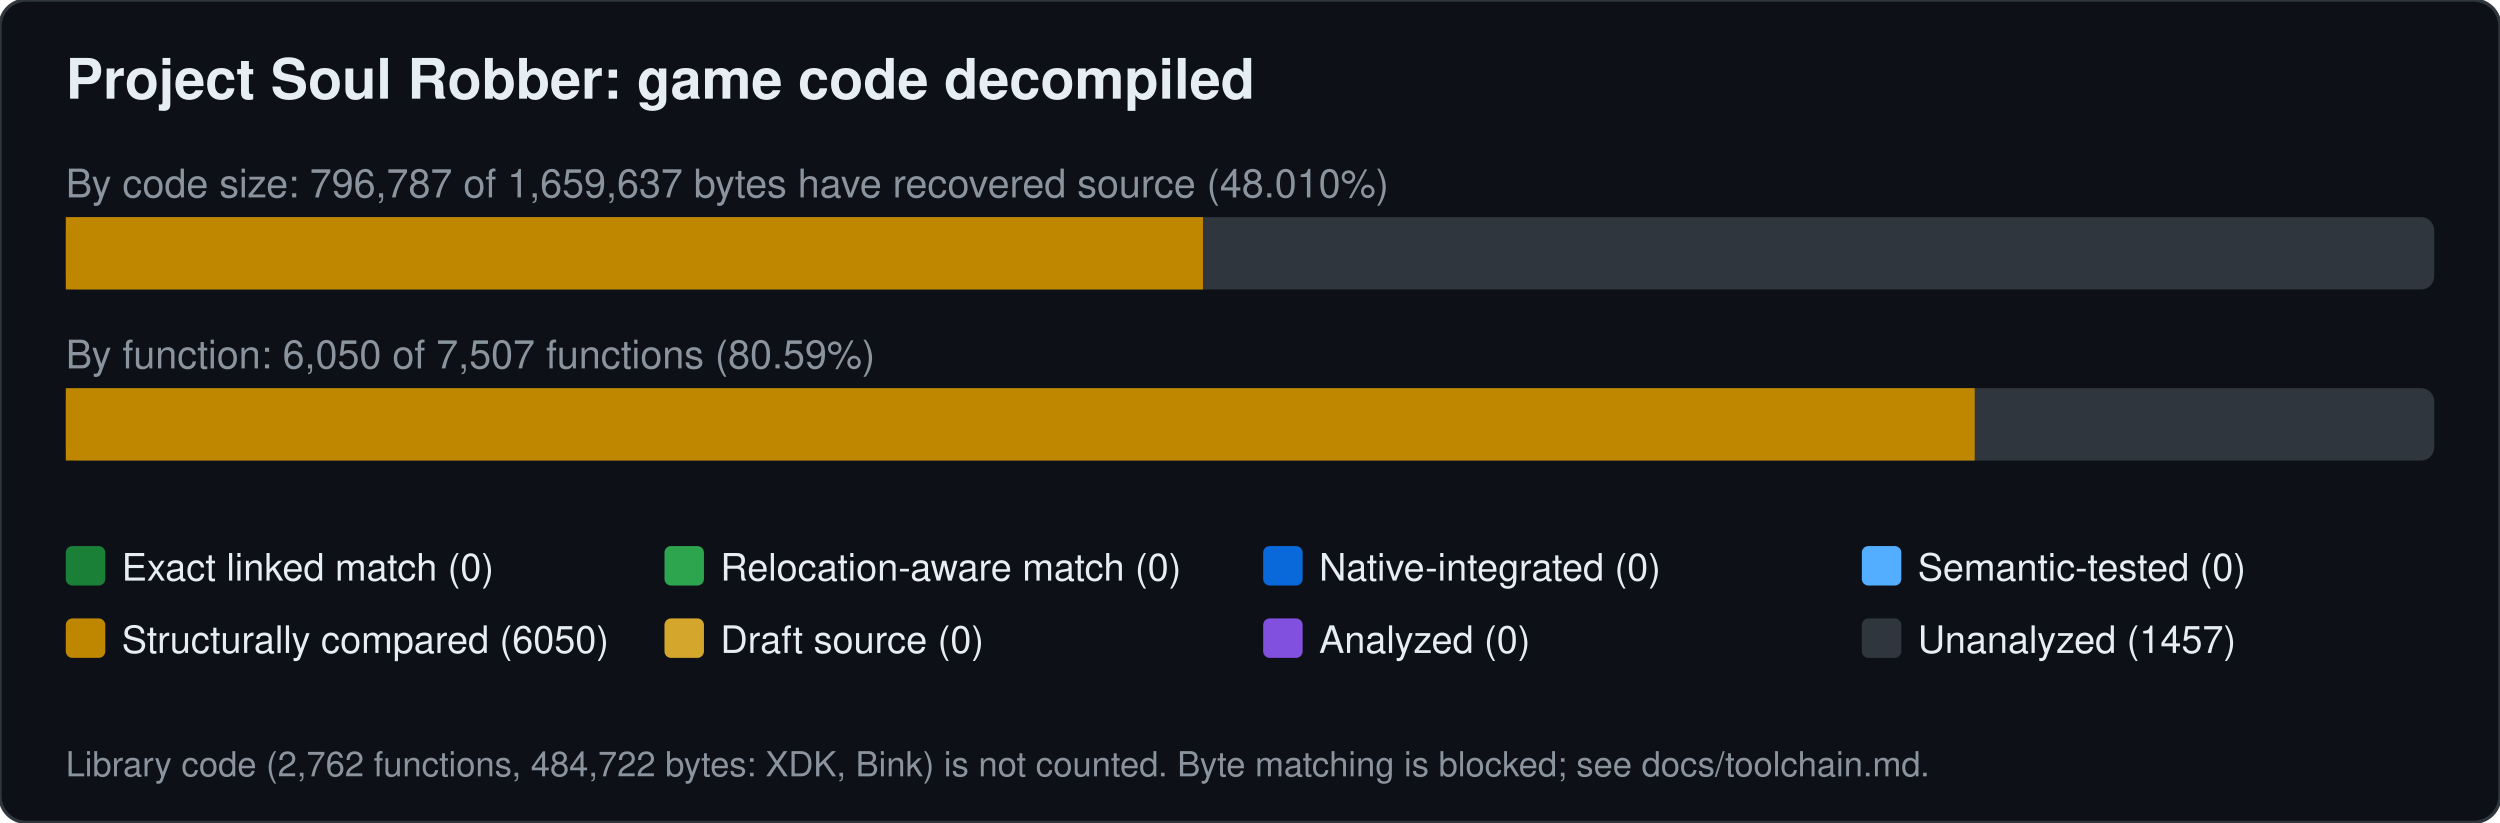
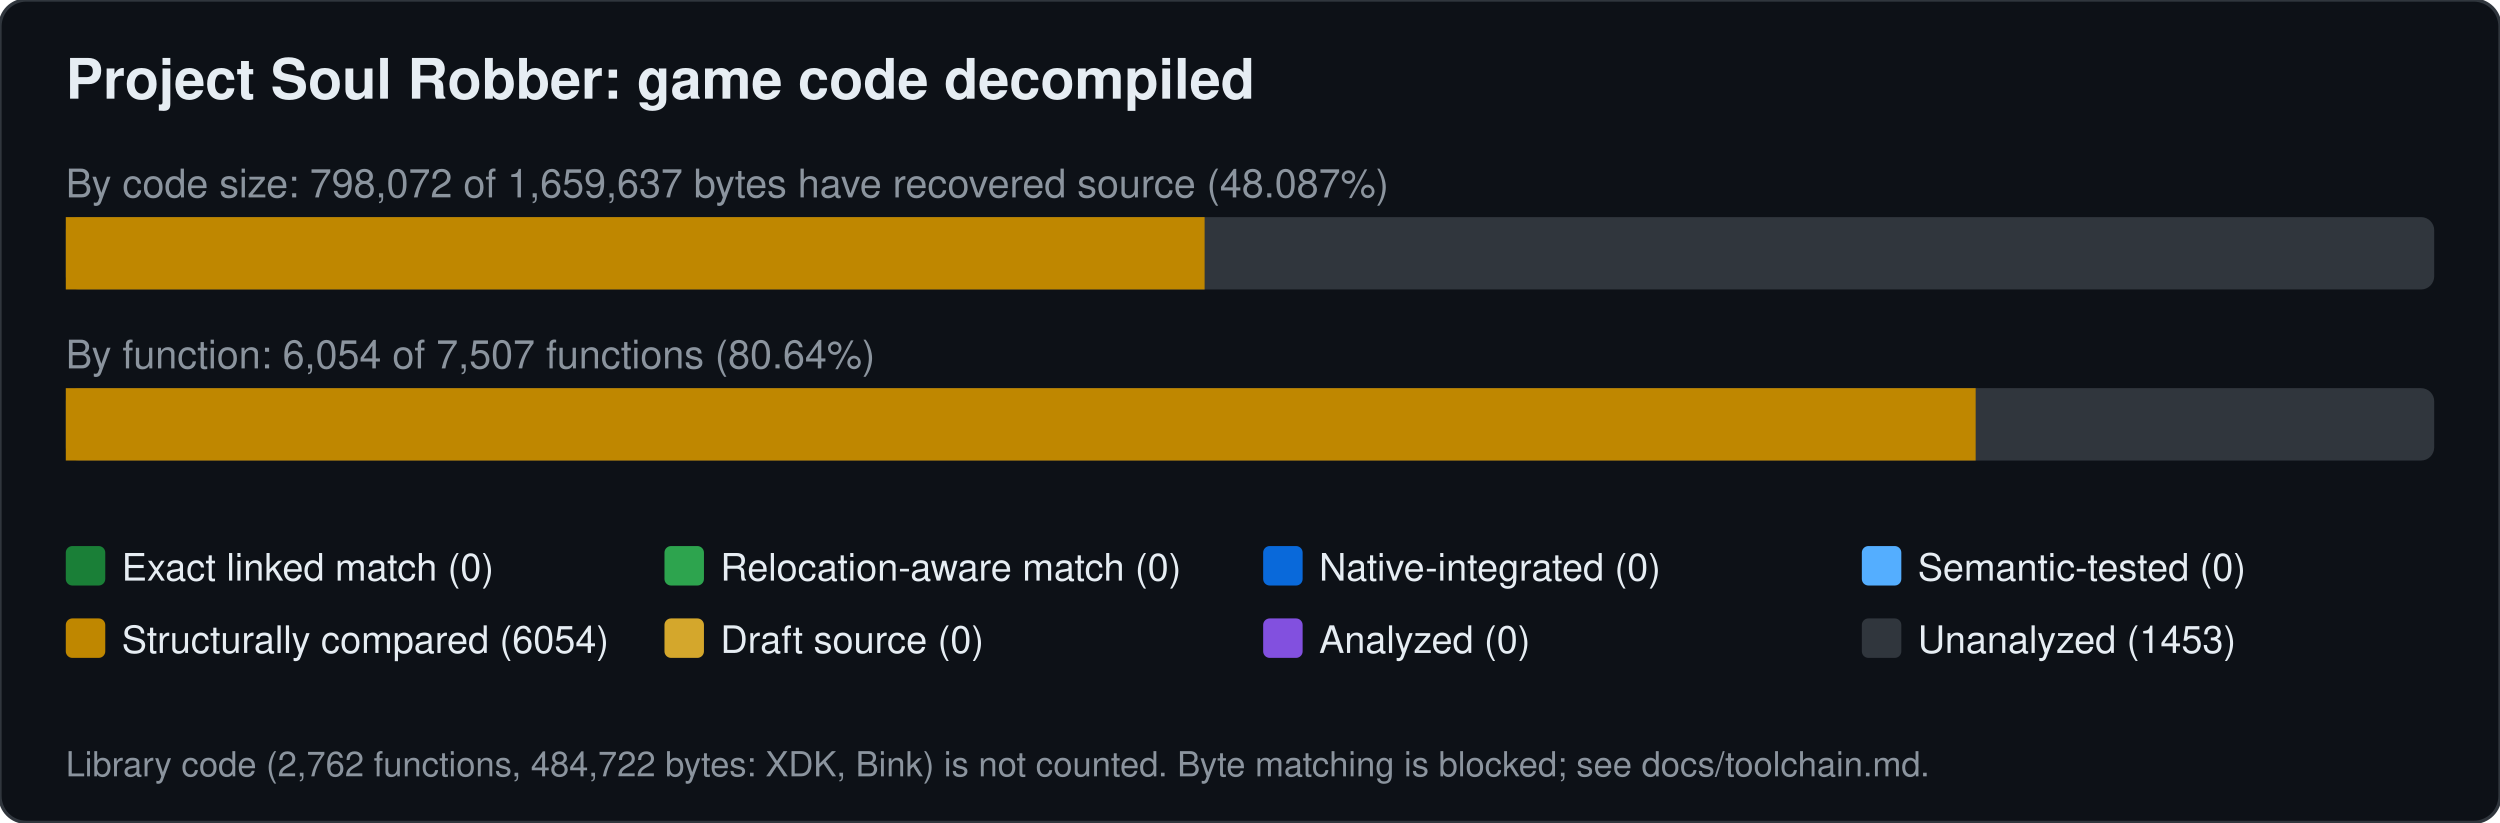
<svg xmlns="http://www.w3.org/2000/svg" width="760" height="250" viewBox="0 0 760 250" font-family="Segoe UI,Helvetica,Arial,sans-serif">
  <rect width="760" height="250" rx="8" fill="#0d1117" stroke="#30363d" />
  <text x="20" y="30" font-size="17" font-weight="600" fill="#e6edf3">Project Soul Robber: game code decompiled</text>
-   <text x="20" y="60" font-size="12" fill="#8b949e">By code size: 796,787 of 1,659,637 bytes have recovered source (48.010%)</text>
+   <text x="20" y="60" font-size="12" fill="#8b949e">By code size: 798,072 of 1,659,637 bytes have recovered source (48.087%)</text>
  <rect x="20" y="66" width="720" height="22" rx="4" fill="#30363d" />
-   <rect x="20.0" y="66" width="345.7" height="22" fill="#bf8700" />
-   <text x="20" y="112" font-size="12" fill="#8b949e">By function: 6,050 of 7,507 functions (80.59%)</text>
+   <rect x="20.0" y="66" width="346.2" height="22" fill="#bf8700" />
+   <text x="20" y="112" font-size="12" fill="#8b949e">By function: 6,054 of 7,507 functions (80.64%)</text>
  <rect x="20" y="118" width="720" height="22" rx="4" fill="#30363d" />
-   <rect x="20.0" y="118" width="580.3" height="22" fill="#bf8700" />
+   <rect x="20.0" y="118" width="580.6" height="22" fill="#bf8700" />
  <rect x="20" y="166" width="12" height="12" rx="2" fill="#1a7f37" />
  <text x="37" y="176.5" font-size="11.5" fill="#e6edf3">Exact linked match (0)</text>
  <rect x="202" y="166" width="12" height="12" rx="2" fill="#2da44e" />
  <text x="219" y="176.5" font-size="11.5" fill="#e6edf3">Relocation-aware match (0)</text>
  <rect x="384" y="166" width="12" height="12" rx="2" fill="#0969da" />
  <text x="401" y="176.5" font-size="11.5" fill="#e6edf3">Native-integrated (0)</text>
  <rect x="566" y="166" width="12" height="12" rx="2" fill="#54aeff" />
  <text x="583" y="176.5" font-size="11.5" fill="#e6edf3">Semantic-tested (0)</text>
  <rect x="20" y="188" width="12" height="12" rx="2" fill="#bf8700" />
-   <text x="37" y="198.5" font-size="11.5" fill="#e6edf3">Structurally compared (6050)</text>
+   <text x="37" y="198.5" font-size="11.5" fill="#e6edf3">Structurally compared (6054)</text>
  <rect x="202" y="188" width="12" height="12" rx="2" fill="#d4a72c" />
  <text x="219" y="198.5" font-size="11.5" fill="#e6edf3">Draft source (0)</text>
  <rect x="384" y="188" width="12" height="12" rx="2" fill="#8250df" />
  <text x="401" y="198.5" font-size="11.5" fill="#e6edf3">Analyzed (0)</text>
  <rect x="566" y="188" width="12" height="12" rx="2" fill="#30363d" />
-   <text x="583" y="198.5" font-size="11.5" fill="#e6edf3">Unanalyzed (1457)</text>
+   <text x="583" y="198.5" font-size="11.5" fill="#e6edf3">Unanalyzed (1453)</text>
  <text x="20" y="236" font-size="10.5" fill="#8b949e">Library code (2,762 functions, 484,722 bytes: XDK, Bink) is not counted. Byte matching is blocked; see docs/toolchain.md.</text>
</svg>
